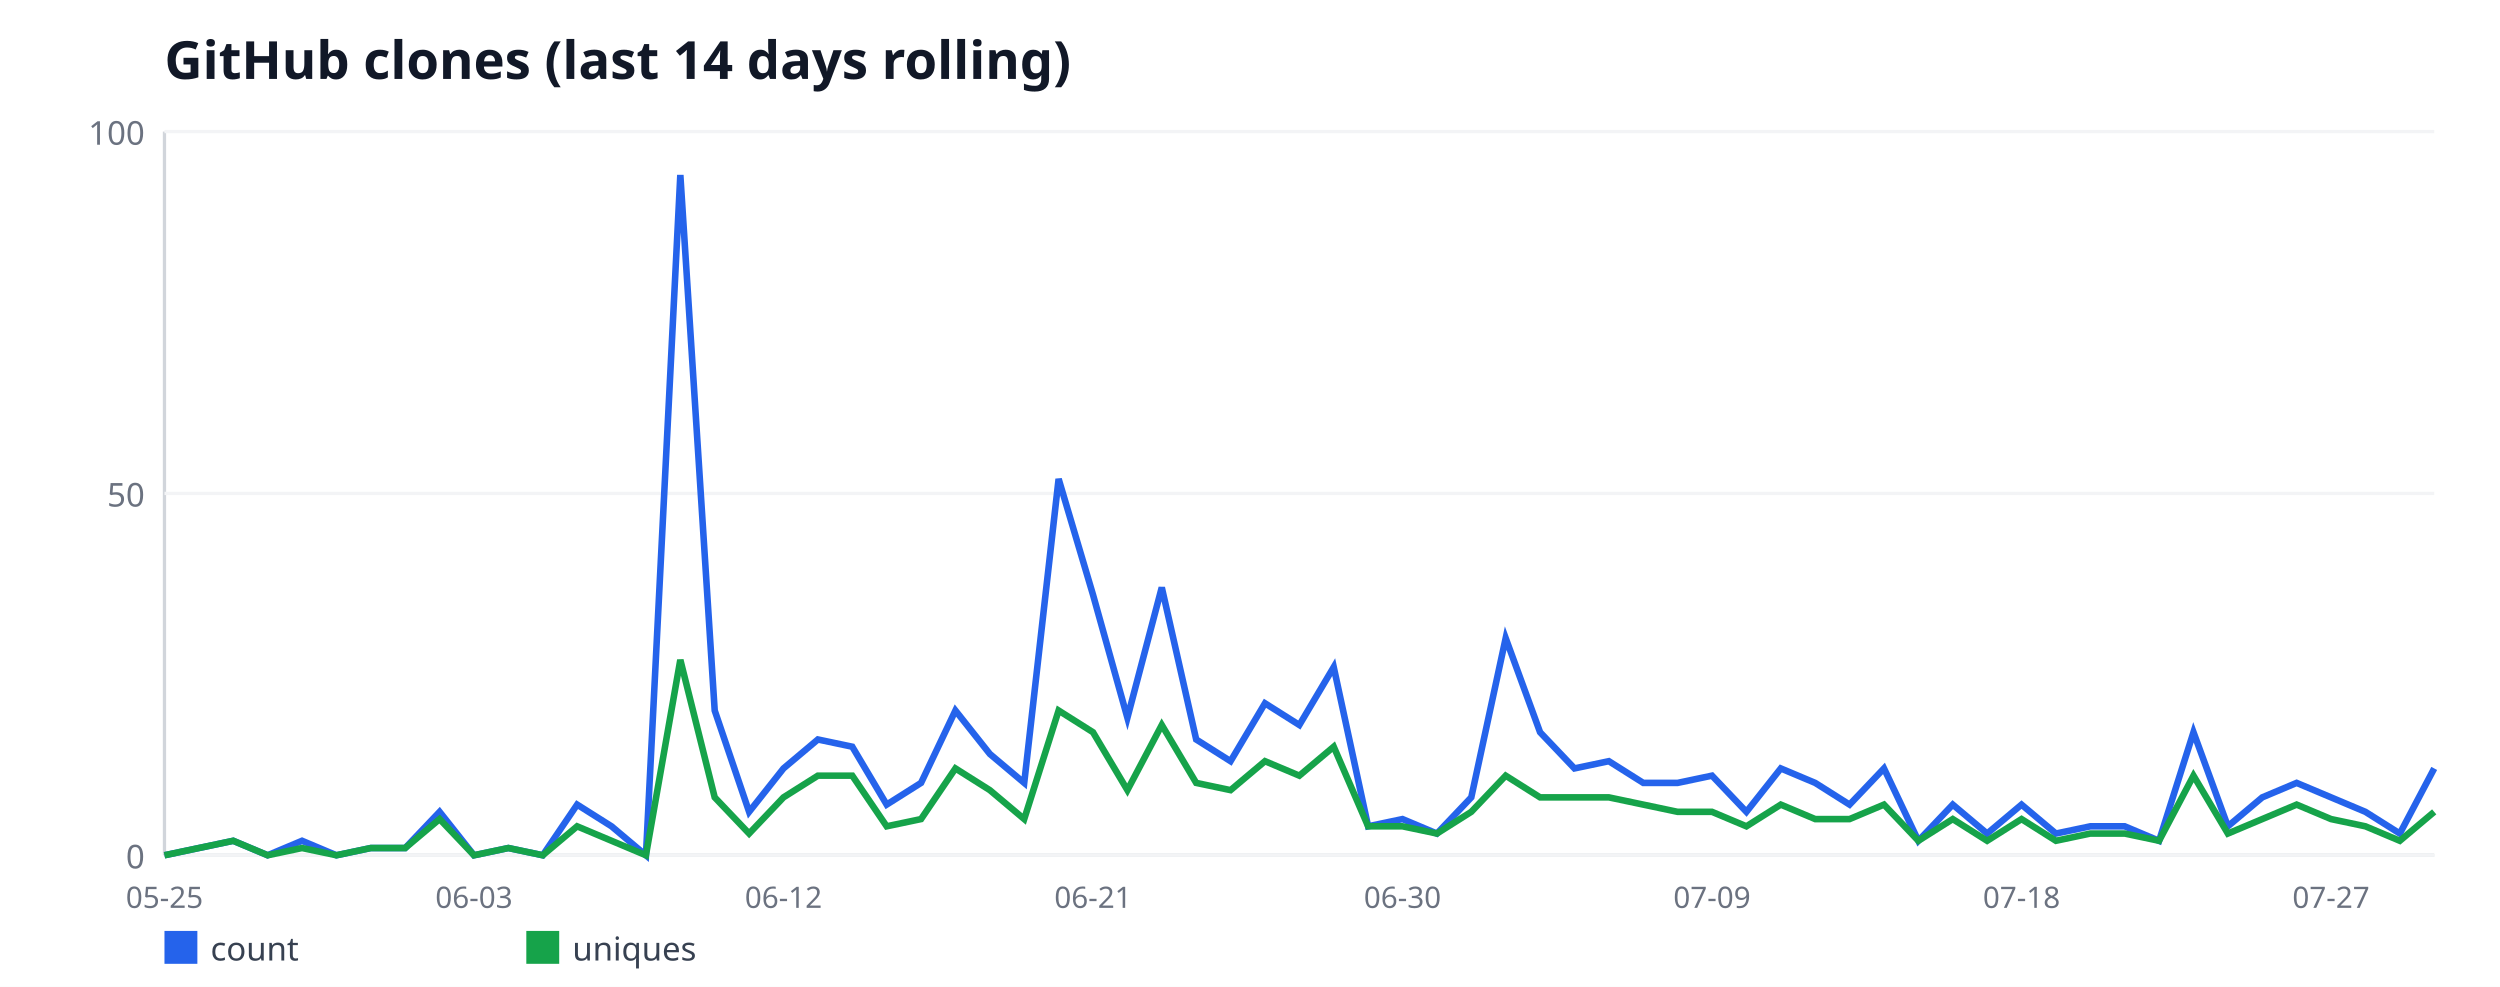
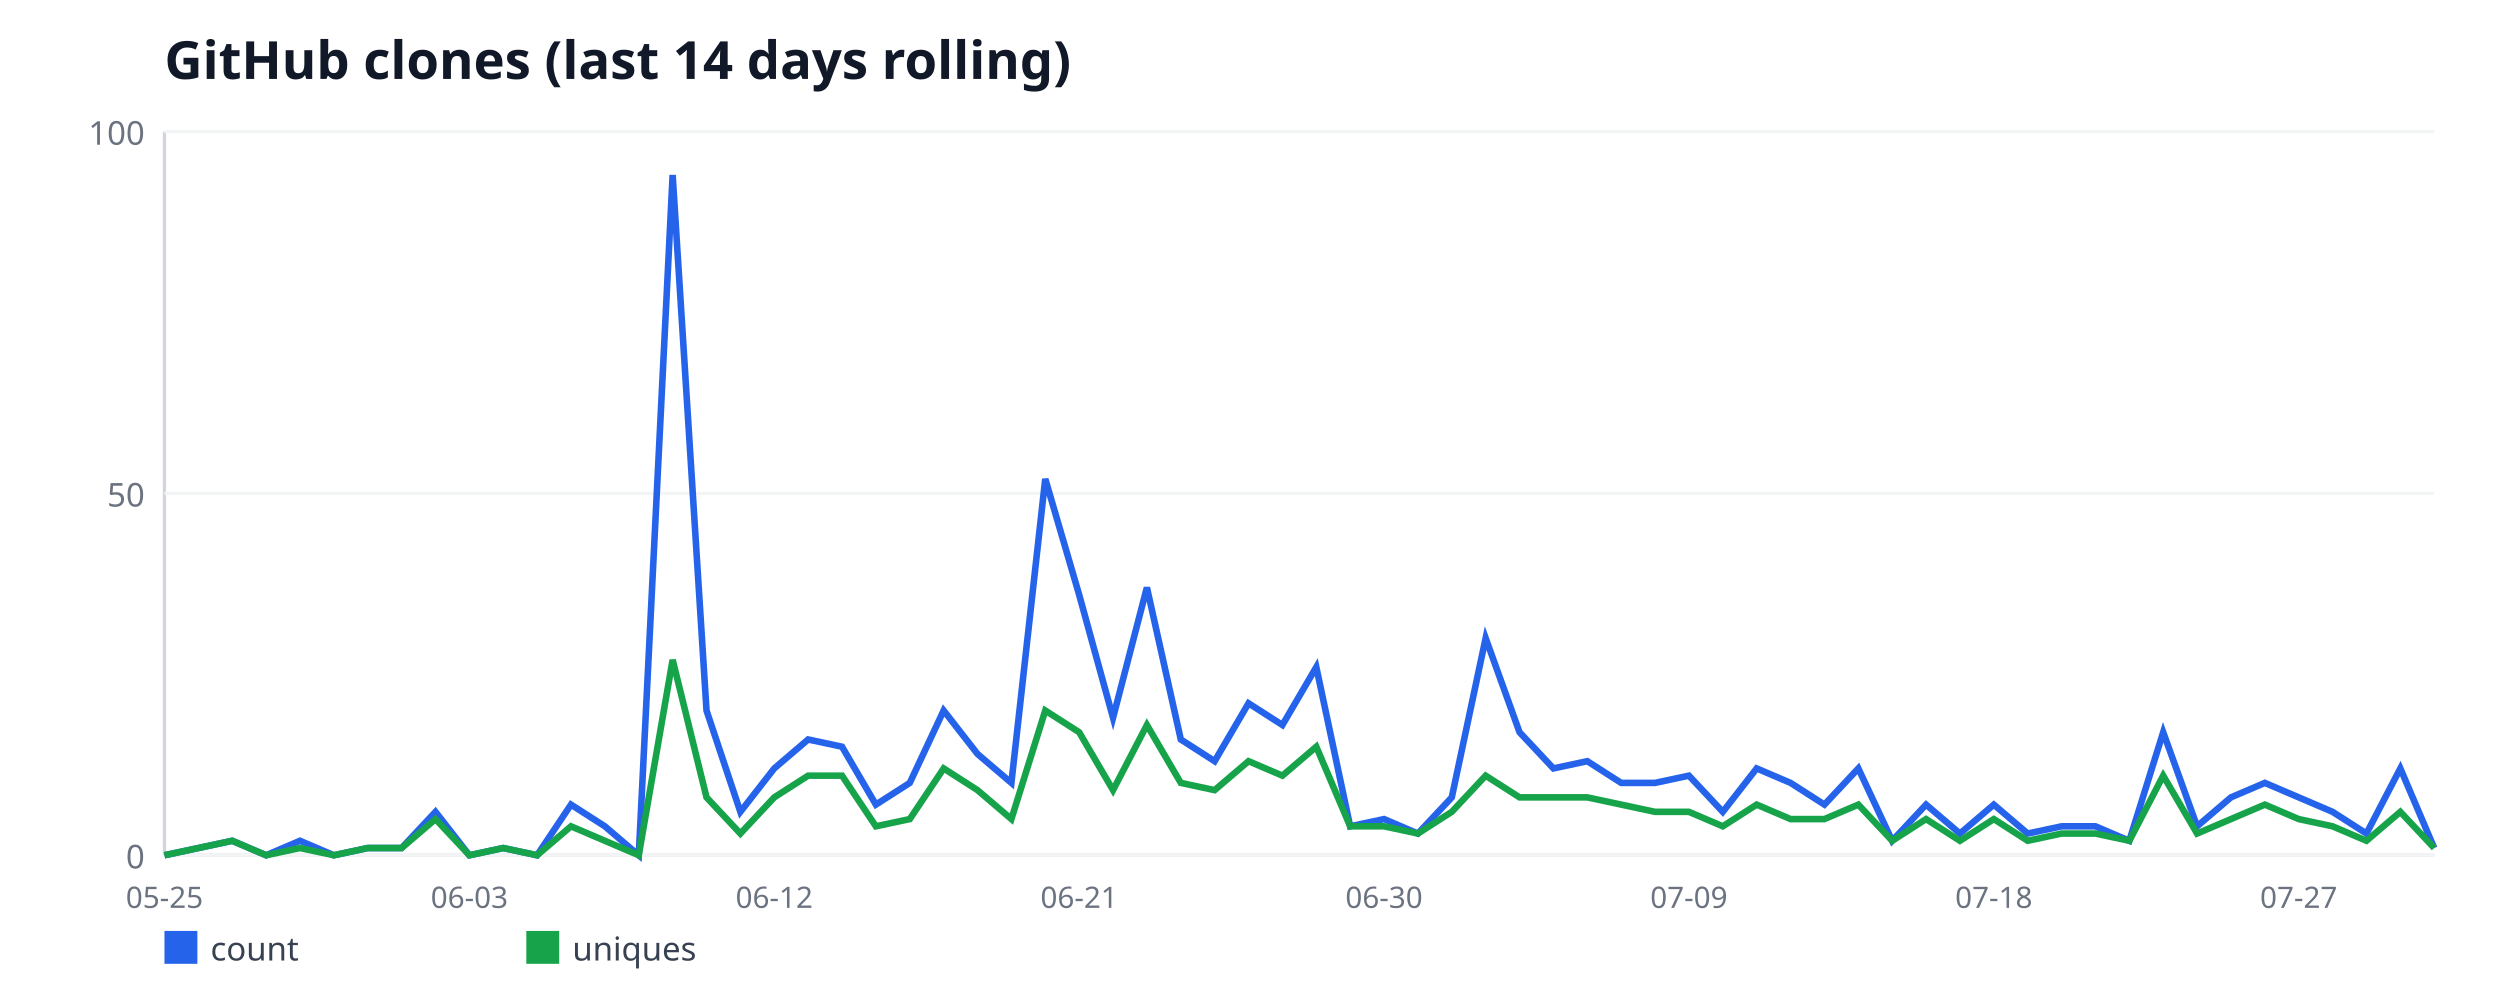
<svg xmlns="http://www.w3.org/2000/svg" width="760" height="300" viewBox="0 0 760 300" font-family="sans-serif">
  <rect width="760" height="300" fill="#ffffff" />
  <text x="50" y="24" font-size="16" font-weight="bold" fill="#111827">GitHub clones (last 14 days rolling)</text>
  <line x1="50" y1="40" x2="50" y2="260" stroke="#d1d5db" stroke-width="1" />
  <line x1="50" y1="260" x2="740" y2="260" stroke="#d1d5db" stroke-width="1" />
  <line x1="50" y1="260" x2="740" y2="260" stroke="#f3f4f6" stroke-width="1" />
  <text x="44" y="264" font-size="10" fill="#6b7280" text-anchor="end">0</text>
  <line x1="50" y1="150" x2="740" y2="150" stroke="#f3f4f6" stroke-width="1" />
  <text x="44" y="154" font-size="10" fill="#6b7280" text-anchor="end">50</text>
  <line x1="50" y1="40" x2="740" y2="40" stroke="#f3f4f6" stroke-width="1" />
  <text x="44" y="44" font-size="10" fill="#6b7280" text-anchor="end">100</text>
  <text x="50" y="276" font-size="9" fill="#6b7280" text-anchor="middle">05-25</text>
-   <text x="144.09" y="276" font-size="9" fill="#6b7280" text-anchor="middle">06-03</text>
-   <text x="238.18" y="276" font-size="9" fill="#6b7280" text-anchor="middle">06-12</text>
-   <text x="332.27" y="276" font-size="9" fill="#6b7280" text-anchor="middle">06-21</text>
-   <text x="426.36" y="276" font-size="9" fill="#6b7280" text-anchor="middle">06-30</text>
-   <text x="520.45" y="276" font-size="9" fill="#6b7280" text-anchor="middle">07-09</text>
-   <text x="614.55" y="276" font-size="9" fill="#6b7280" text-anchor="middle">07-18</text>
-   <text x="708.64" y="276" font-size="9" fill="#6b7280" text-anchor="middle">07-27</text>
-   <polyline fill="none" stroke="#2563eb" stroke-width="2" points="50,260 60.45,257.8 70.91,255.6 81.36,260 91.82,255.6 102.27,260 112.73,257.8 123.18,257.8 133.64,246.8 144.09,260 154.55,257.8 165,260 175.45,244.6 185.91,251.2 196.36,260 206.82,53.2 217.27,216 227.73,246.8 238.18,233.6 248.64,224.8 259.09,227 269.55,244.6 280,238 290.45,216 300.91,229.2 311.36,238 321.82,145.6 332.27,180.8 342.73,218.2 353.18,178.6 363.64,224.8 374.09,231.4 384.55,213.8 395,220.4 405.45,202.8 415.91,251.2 426.36,249 436.82,253.4 447.27,242.4 457.73,194 468.18,222.6 478.64,233.6 489.09,231.4 499.55,238 510,238 520.45,235.8 530.91,246.8 541.36,233.6 551.82,238 562.27,244.6 572.73,233.6 583.18,255.6 593.64,244.6 604.09,253.4 614.55,244.6 625,253.4 635.45,251.2 645.91,251.2 656.36,255.6 666.82,222.6 677.27,251.2 687.73,242.4 698.18,238 708.64,242.4 719.09,246.8 729.55,253.4 740,233.6" />
+   <text x="142.69" y="276" font-size="9" fill="#6b7280" text-anchor="middle">06-03</text>
+   <text x="235.37" y="276" font-size="9" fill="#6b7280" text-anchor="middle">06-12</text>
+   <text x="328.06" y="276" font-size="9" fill="#6b7280" text-anchor="middle">06-21</text>
+   <text x="420.75" y="276" font-size="9" fill="#6b7280" text-anchor="middle">06-30</text>
+   <text x="513.43" y="276" font-size="9" fill="#6b7280" text-anchor="middle">07-09</text>
+   <text x="606.12" y="276" font-size="9" fill="#6b7280" text-anchor="middle">07-18</text>
+   <text x="698.81" y="276" font-size="9" fill="#6b7280" text-anchor="middle">07-27</text>
+   <polyline fill="none" stroke="#2563eb" stroke-width="2" points="50,260 60.3,257.8 70.6,255.6 80.9,260 91.19,255.6 101.49,260 111.79,257.8 122.09,257.8 132.39,246.8 142.69,260 152.99,257.8 163.28,260 173.58,244.6 183.88,251.2 194.18,260 204.48,53.2 214.78,216 225.07,246.8 235.37,233.6 245.67,224.8 255.97,227 266.27,244.6 276.57,238 286.87,216 297.16,229.2 307.46,238 317.76,145.6 328.06,180.8 338.36,218.2 348.66,178.6 358.96,224.8 369.25,231.4 379.55,213.8 389.85,220.4 400.15,202.8 410.45,251.2 420.75,249 431.04,253.4 441.34,242.4 451.64,194 461.94,222.6 472.24,233.6 482.54,231.4 492.84,238 503.13,238 513.43,235.8 523.73,246.8 534.03,233.6 544.33,238 554.63,244.6 564.93,233.6 575.22,255.6 585.52,244.6 595.82,253.4 606.12,244.6 616.42,253.4 626.72,251.2 637.01,251.2 647.31,255.6 657.61,222.6 667.91,251.2 678.21,242.4 688.51,238 698.81,242.4 709.1,246.8 719.4,253.4 729.7,233.6 740,257.8" />
  <rect x="50" y="283" width="10" height="10" fill="#2563eb" />
  <text x="64" y="292" font-size="10" fill="#374151">count</text>
-   <polyline fill="none" stroke="#16a34a" stroke-width="2" points="50,260 60.45,257.8 70.91,255.6 81.36,260 91.82,257.8 102.27,260 112.73,257.8 123.18,257.8 133.64,249 144.09,260 154.55,257.8 165,260 175.45,251.2 185.91,255.6 196.36,260 206.82,200.6 217.27,242.4 227.73,253.4 238.18,242.4 248.64,235.8 259.09,235.8 269.55,251.2 280,249 290.45,233.6 300.91,240.2 311.36,249 321.82,216 332.27,222.6 342.73,240.2 353.18,220.4 363.64,238 374.09,240.2 384.55,231.4 395,235.8 405.45,227 415.91,251.2 426.36,251.2 436.82,253.4 447.27,246.8 457.73,235.8 468.18,242.4 478.64,242.4 489.09,242.4 499.55,244.6 510,246.8 520.45,246.8 530.91,251.2 541.36,244.6 551.82,249 562.27,249 572.73,244.6 583.18,255.6 593.64,249 604.09,255.6 614.55,249 625,255.6 635.45,253.4 645.91,253.4 656.36,255.6 666.82,235.8 677.27,253.4 687.73,249 698.18,244.6 708.64,249 719.09,251.2 729.55,255.6 740,246.8" />
+   <polyline fill="none" stroke="#16a34a" stroke-width="2" points="50,260 60.3,257.8 70.6,255.6 80.9,260 91.19,257.8 101.49,260 111.79,257.8 122.09,257.8 132.39,249 142.69,260 152.99,257.8 163.28,260 173.58,251.2 183.88,255.6 194.18,260 204.48,200.6 214.78,242.4 225.07,253.4 235.37,242.4 245.67,235.8 255.97,235.8 266.27,251.2 276.57,249 286.87,233.6 297.16,240.2 307.46,249 317.76,216 328.06,222.6 338.36,240.2 348.66,220.4 358.96,238 369.25,240.2 379.55,231.4 389.85,235.8 400.15,227 410.45,251.2 420.75,251.2 431.04,253.4 441.34,246.8 451.64,235.8 461.94,242.4 472.24,242.4 482.54,242.4 492.84,244.6 503.13,246.8 513.43,246.8 523.73,251.2 534.03,244.6 544.33,249 554.63,249 564.93,244.6 575.22,255.6 585.52,249 595.82,255.6 606.12,249 616.42,255.6 626.72,253.4 637.01,253.4 647.31,255.6 657.61,235.8 667.91,253.4 678.21,249 688.51,244.6 698.81,249 709.1,251.2 719.4,255.6 729.7,246.8 740,257.8" />
  <rect x="160" y="283" width="10" height="10" fill="#16a34a" />
  <text x="174" y="292" font-size="10" fill="#374151">uniques</text>
</svg>
